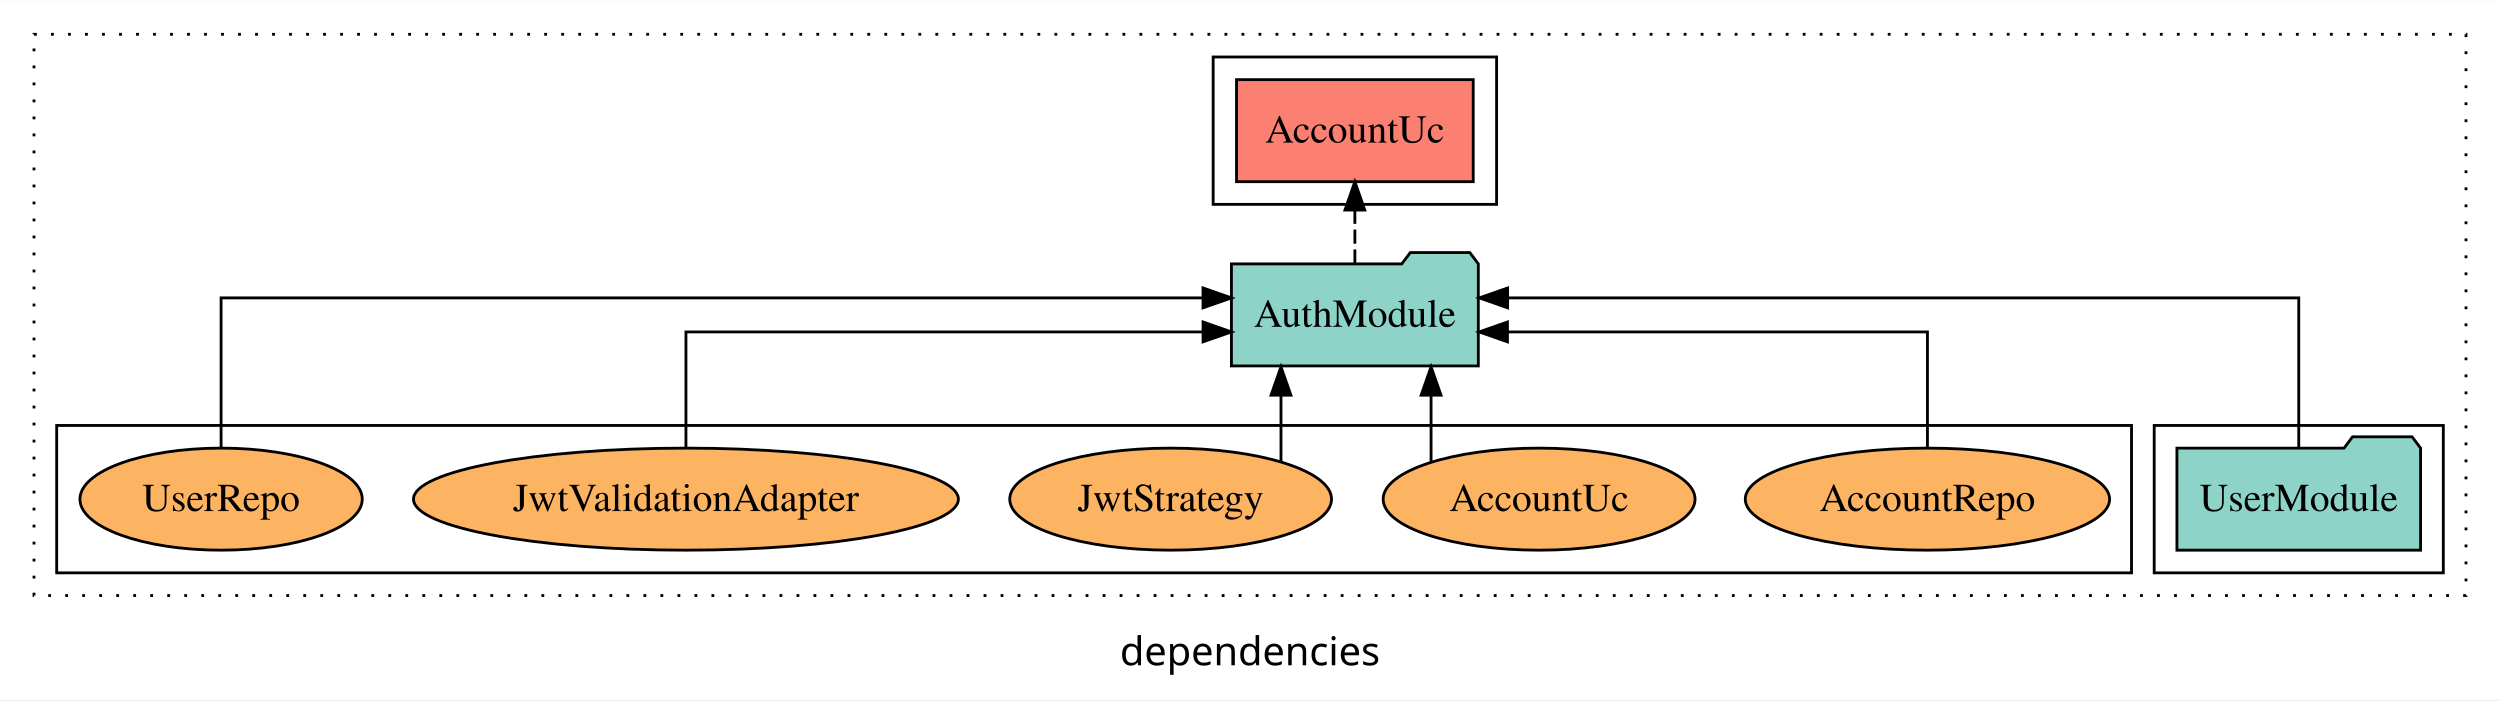
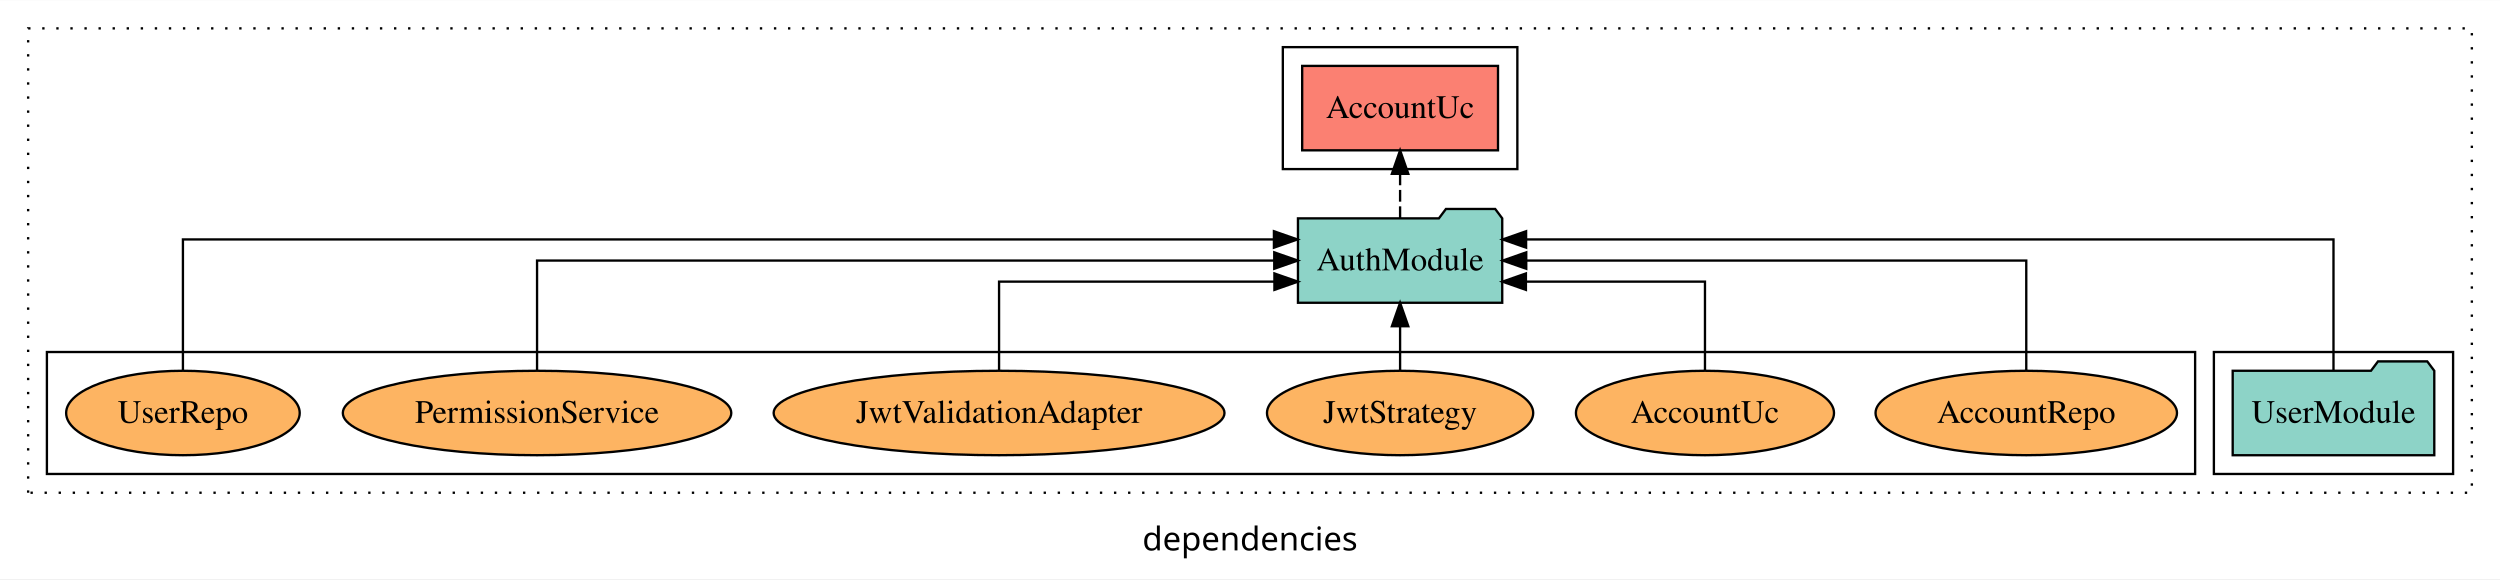
- <svg xmlns="http://www.w3.org/2000/svg" width="882pt" height="247pt" viewBox="0.00 0.00 882.00 246.80">
+ <svg xmlns="http://www.w3.org/2000/svg" width="1066pt" height="247pt" viewBox="0.00 0.00 1066.00 246.80">
  <g id="graph0" class="graph" transform="scale(1 1) rotate(0) translate(4 242.8)">
-     <polygon fill="white" stroke="transparent" points="-4,4 -4,-242.8 878,-242.8 878,4 -4,4" />
-     <text text-anchor="middle" x="437" y="-8.2" font-family="sans-serif" font-size="14.00">dependencies</text>
+     <polygon fill="white" stroke="transparent" points="-4,4 -4,-242.8 1062,-242.8 1062,4 -4,4" />
+     <text text-anchor="middle" x="529" y="-8.2" font-family="sans-serif" font-size="14.00">dependencies</text>
    <g id="clust1" class="cluster">
-       <polygon fill="none" stroke="black" stroke-dasharray="1,5" points="8,-32.8 8,-230.8 866,-230.8 866,-32.8 8,-32.8" />
+       <polygon fill="none" stroke="black" stroke-dasharray="1,5" points="8,-32.8 8,-230.8 1050,-230.8 1050,-32.8 8,-32.8" />
    </g>
    <g id="clust3" class="cluster">
-       <polygon fill="none" stroke="black" points="756,-40.8 756,-92.8 858,-92.8 858,-40.8 756,-40.8" />
+       <polygon fill="none" stroke="black" points="940,-40.8 940,-92.8 1042,-92.8 1042,-40.8 940,-40.8" />
+     </g>
+     <g id="clust6" class="cluster">
+       <polygon fill="none" stroke="black" points="16,-40.8 16,-92.8 932,-92.8 932,-40.8 16,-40.8" />
    </g>
    <g id="clust4" class="cluster">
-       <polygon fill="none" stroke="black" points="424,-170.8 424,-222.8 524,-222.8 524,-170.8 424,-170.8" />
-     </g>
-     <g id="clust6" class="cluster">
-       <polygon fill="none" stroke="black" points="16,-40.8 16,-92.8 748,-92.8 748,-40.8 16,-40.8" />
+       <polygon fill="none" stroke="black" points="543,-170.8 543,-222.8 643,-222.8 643,-170.8 543,-170.8" />
    </g>
    <g id="node1" class="node">
-       <polygon fill="#8dd3c7" stroke="black" points="849.98,-84.8 846.98,-88.8 825.98,-88.8 822.98,-84.8 764.02,-84.8 764.02,-48.8 849.98,-48.8 849.98,-84.8" />
-       <text text-anchor="middle" x="807" y="-62.6" font-family="Times,serif" font-size="14.00">UserModule</text>
+       <polygon fill="#8dd3c7" stroke="black" points="1033.98,-84.8 1030.98,-88.8 1009.98,-88.8 1006.98,-84.8 948.02,-84.8 948.02,-48.8 1033.98,-48.8 1033.98,-84.8" />
+       <text text-anchor="middle" x="991" y="-62.6" font-family="Times,serif" font-size="14.00">UserModule</text>
    </g>
    <g id="node2" class="node">
-       <polygon fill="#8dd3c7" stroke="black" points="517.55,-149.8 514.55,-153.8 493.55,-153.8 490.55,-149.8 430.45,-149.8 430.45,-113.8 517.55,-113.8 517.55,-149.8" />
-       <text text-anchor="middle" x="474" y="-127.6" font-family="Times,serif" font-size="14.00">AuthModule</text>
+       <polygon fill="#8dd3c7" stroke="black" points="636.55,-149.8 633.55,-153.8 612.55,-153.8 609.55,-149.8 549.45,-149.8 549.45,-113.8 636.55,-113.8 636.55,-149.8" />
+       <text text-anchor="middle" x="593" y="-127.6" font-family="Times,serif" font-size="14.00">AuthModule</text>
    </g>
    <g id="edge1" class="edge">
-       <path fill="none" stroke="black" d="M807,-85.08C807,-106.12 807,-137.8 807,-137.8 807,-137.8 527.88,-137.8 527.88,-137.8" />
-       <polygon fill="black" stroke="black" points="527.88,-134.3 517.88,-137.8 527.88,-141.3 527.88,-134.3" />
+       <path fill="none" stroke="black" d="M991,-85.09C991,-107.01 991,-140.8 991,-140.8 991,-140.8 646.73,-140.8 646.73,-140.8" />
+       <polygon fill="black" stroke="black" points="646.73,-137.3 636.73,-140.8 646.73,-144.3 646.73,-137.3" />
    </g>
    <g id="node3" class="node">
-       <polygon fill="#fb8072" stroke="black" points="515.75,-214.8 432.25,-214.8 432.25,-178.8 515.75,-178.8 515.75,-214.8" />
-       <text text-anchor="middle" x="474" y="-192.6" font-family="Times,serif" font-size="14.00">AccountUc </text>
+       <polygon fill="#fb8072" stroke="black" points="634.75,-214.8 551.25,-214.8 551.25,-178.8 634.75,-178.8 634.75,-214.8" />
+       <text text-anchor="middle" x="593" y="-192.6" font-family="Times,serif" font-size="14.00">AccountUc </text>
    </g>
    <g id="edge2" class="edge">
-       <path fill="none" stroke="black" stroke-dasharray="5,2" d="M474,-149.91C474,-149.91 474,-168.79 474,-168.79" />
-       <polygon fill="black" stroke="black" points="470.5,-168.79 474,-178.79 477.5,-168.79 470.5,-168.79" />
+       <path fill="none" stroke="black" stroke-dasharray="5,2" d="M593,-149.91C593,-149.91 593,-168.79 593,-168.79" />
+       <polygon fill="black" stroke="black" points="589.5,-168.79 593,-178.79 596.5,-168.79 589.5,-168.79" />
    </g>
    <g id="node4" class="node">
-       <ellipse fill="#fdb462" stroke="black" cx="676" cy="-66.8" rx="64.27" ry="18" />
-       <text text-anchor="middle" x="676" y="-62.6" font-family="Times,serif" font-size="14.00">AccountRepo</text>
+       <ellipse fill="#fdb462" stroke="black" cx="860" cy="-66.8" rx="64.27" ry="18" />
+       <text text-anchor="middle" x="860" y="-62.6" font-family="Times,serif" font-size="14.00">AccountRepo</text>
    </g>
    <g id="edge3" class="edge">
-       <path fill="none" stroke="black" d="M676,-84.82C676,-102.17 676,-125.8 676,-125.8 676,-125.8 527.83,-125.8 527.83,-125.8" />
-       <polygon fill="black" stroke="black" points="527.83,-122.3 517.83,-125.8 527.83,-129.3 527.83,-122.3" />
+       <path fill="none" stroke="black" d="M860,-84.91C860,-104.14 860,-131.8 860,-131.8 860,-131.8 646.79,-131.8 646.79,-131.8" />
+       <polygon fill="black" stroke="black" points="646.79,-128.3 636.79,-131.8 646.79,-135.3 646.79,-128.3" />
    </g>
    <g id="node5" class="node">
-       <ellipse fill="#fdb462" stroke="black" cx="539" cy="-66.8" rx="55.02" ry="18" />
-       <text text-anchor="middle" x="539" y="-62.6" font-family="Times,serif" font-size="14.00">AccountUc</text>
+       <ellipse fill="#fdb462" stroke="black" cx="723" cy="-66.8" rx="55.02" ry="18" />
+       <text text-anchor="middle" x="723" y="-62.6" font-family="Times,serif" font-size="14.00">AccountUc</text>
    </g>
    <g id="edge4" class="edge">
-       <path fill="none" stroke="black" d="M500.88,-79.95C500.88,-79.95 500.88,-103.49 500.88,-103.49" />
-       <polygon fill="black" stroke="black" points="497.38,-103.49 500.88,-113.49 504.38,-103.49 497.38,-103.49" />
+       <path fill="none" stroke="black" d="M723,-84.83C723,-101.2 723,-122.8 723,-122.8 723,-122.8 646.65,-122.8 646.65,-122.8" />
+       <polygon fill="black" stroke="black" points="646.65,-119.3 636.65,-122.8 646.65,-126.3 646.65,-119.3" />
    </g>
    <g id="node6" class="node">
-       <ellipse fill="#fdb462" stroke="black" cx="409" cy="-66.8" rx="56.76" ry="18" />
-       <text text-anchor="middle" x="409" y="-62.6" font-family="Times,serif" font-size="14.00">JwtStrategy</text>
+       <ellipse fill="#fdb462" stroke="black" cx="593" cy="-66.8" rx="56.76" ry="18" />
+       <text text-anchor="middle" x="593" y="-62.6" font-family="Times,serif" font-size="14.00">JwtStrategy</text>
    </g>
    <g id="edge5" class="edge">
-       <path fill="none" stroke="black" d="M447.93,-79.95C447.93,-79.95 447.93,-103.49 447.93,-103.49" />
-       <polygon fill="black" stroke="black" points="444.43,-103.49 447.93,-113.49 451.43,-103.49 444.43,-103.49" />
+       <path fill="none" stroke="black" d="M593,-84.91C593,-84.91 593,-103.79 593,-103.79" />
+       <polygon fill="black" stroke="black" points="589.5,-103.79 593,-113.79 596.5,-103.79 589.5,-103.79" />
    </g>
    <g id="node7" class="node">
-       <ellipse fill="#fdb462" stroke="black" cx="238" cy="-66.8" rx="96.12" ry="18" />
-       <text text-anchor="middle" x="238" y="-62.6" font-family="Times,serif" font-size="14.00">JwtValidationAdapter</text>
+       <ellipse fill="#fdb462" stroke="black" cx="422" cy="-66.8" rx="96.12" ry="18" />
+       <text text-anchor="middle" x="422" y="-62.6" font-family="Times,serif" font-size="14.00">JwtValidationAdapter</text>
    </g>
    <g id="edge6" class="edge">
-       <path fill="none" stroke="black" d="M238,-84.82C238,-102.17 238,-125.8 238,-125.8 238,-125.8 420.44,-125.8 420.44,-125.8" />
-       <polygon fill="black" stroke="black" points="420.44,-129.3 430.44,-125.8 420.44,-122.3 420.44,-129.3" />
+       <path fill="none" stroke="black" d="M422,-84.83C422,-101.2 422,-122.8 422,-122.8 422,-122.8 539.41,-122.8 539.41,-122.8" />
+       <polygon fill="black" stroke="black" points="539.41,-126.3 549.41,-122.8 539.41,-119.3 539.41,-126.3" />
    </g>
    <g id="node8" class="node">
+       <ellipse fill="#fdb462" stroke="black" cx="225" cy="-66.8" rx="82.82" ry="18" />
+       <text text-anchor="middle" x="225" y="-62.6" font-family="Times,serif" font-size="14.00">PermissionService</text>
+     </g>
+     <g id="edge7" class="edge">
+       <path fill="none" stroke="black" d="M225,-84.91C225,-104.14 225,-131.8 225,-131.8 225,-131.8 539.34,-131.8 539.34,-131.8" />
+       <polygon fill="black" stroke="black" points="539.34,-135.3 549.34,-131.8 539.34,-128.3 539.34,-135.3" />
+     </g>
+     <g id="node9" class="node">
      <ellipse fill="#fdb462" stroke="black" cx="74" cy="-66.8" rx="49.8" ry="18" />
      <text text-anchor="middle" x="74" y="-62.6" font-family="Times,serif" font-size="14.00">UserRepo</text>
    </g>
-     <g id="edge7" class="edge">
-       <path fill="none" stroke="black" d="M74,-85.08C74,-106.12 74,-137.8 74,-137.8 74,-137.8 420.43,-137.8 420.43,-137.8" />
-       <polygon fill="black" stroke="black" points="420.43,-141.3 430.43,-137.8 420.43,-134.3 420.43,-141.3" />
+     <g id="edge8" class="edge">
+       <path fill="none" stroke="black" d="M74,-85.09C74,-107.01 74,-140.8 74,-140.8 74,-140.8 539.2,-140.8 539.2,-140.8" />
+       <polygon fill="black" stroke="black" points="539.2,-144.3 549.2,-140.8 539.2,-137.3 539.2,-144.3" />
    </g>
  </g>
</svg>
